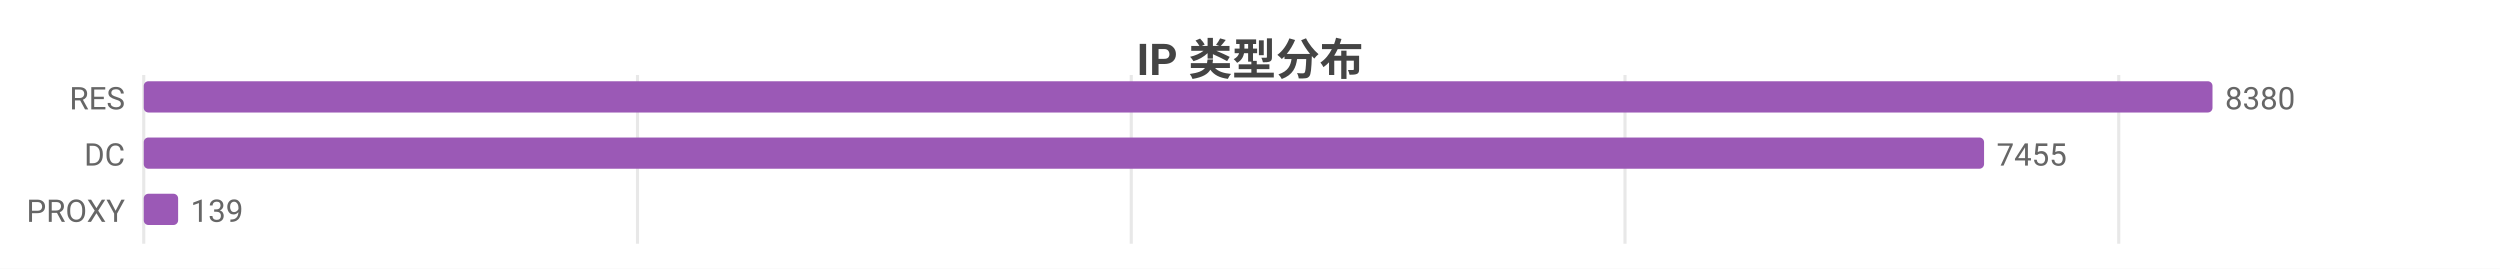
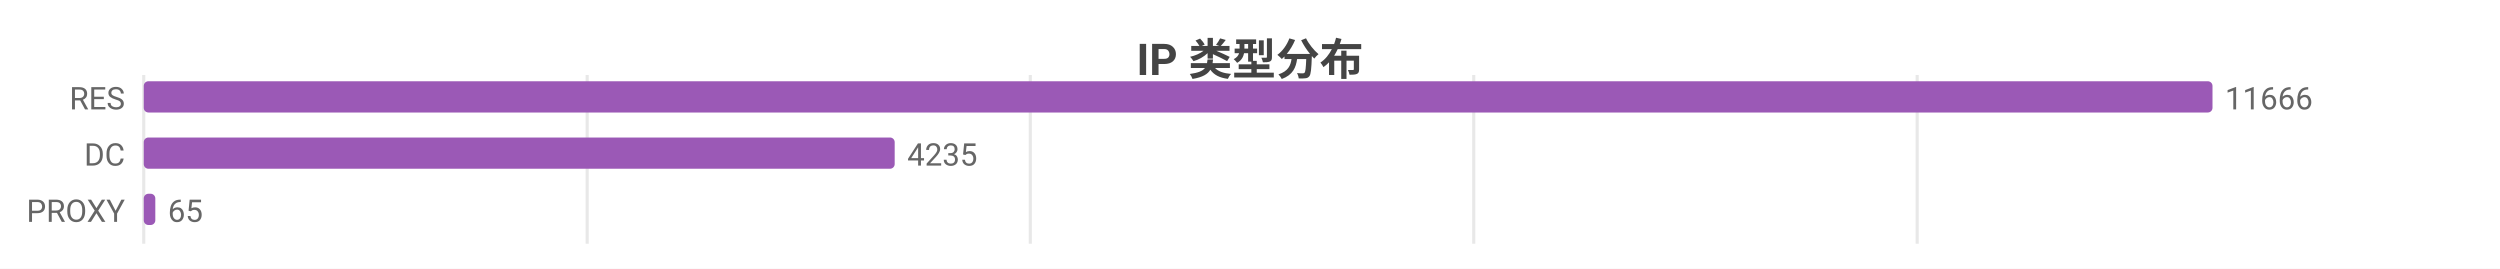
<svg xmlns="http://www.w3.org/2000/svg" width="800" height="86" viewBox="0 0 800 86">
  <rect width="800" height="86" fill="#ffffff" />
  <style>text{font-family:system-ui,-apple-system,'Segoe UI',Roboto,'PingFang SC','Microsoft YaHei','Noto Sans CJK SC',sans-serif}.g{stroke:#e8e8e8;stroke-width:1}.a{stroke:#999;stroke-width:1}.t{font-size:10px;fill:#666}.m{font-size:10px;text-anchor:middle;fill:#666}.e{font-size:10px;text-anchor:end;fill:#666}.l{font-size:11px;fill:#333}.tt{font-size:14px;font-weight:600;text-anchor:middle;fill:#444}.em{font-size:13px;text-anchor:middle;fill:#999}</style>
  <text class="tt" x="400.0" y="24">IP 类型分布</text>
  <line class="g" x1="46" y1="24" x2="46" y2="78" />
-   <line class="g" x1="204.0" y1="24" x2="204.0" y2="78" />
-   <line class="g" x1="362.0" y1="24" x2="362.0" y2="78" />
-   <line class="g" x1="520.0" y1="24" x2="520.0" y2="78" />
-   <line class="g" x1="678.0" y1="24" x2="678.0" y2="78" />
+   <line class="g" x1="187.9" y1="24" x2="187.9" y2="78" />
+   <line class="g" x1="329.7" y1="24" x2="329.7" y2="78" />
+   <line class="g" x1="471.6" y1="24" x2="471.6" y2="78" />
+   <line class="g" x1="613.5" y1="24" x2="613.5" y2="78" />
  <text class="e" x="40" y="35">RES</text>
  <rect x="46" y="26" width="662" height="10" fill="#9b59b6" rx="1.5" />
-   <text class="t" x="712" y="35">8380</text>
+   <text class="t" x="712" y="35">11666</text>
  <text class="e" x="40" y="53">DC</text>
-   <rect x="46" y="44" width="588.9" height="10" fill="#9b59b6" rx="1.5" />
-   <text class="t" x="638.9" y="53">7455</text>
+   <rect x="46" y="44" width="240.3" height="10" fill="#9b59b6" rx="1.5" />
+   <text class="t" x="290.3" y="53">4235</text>
  <text class="e" x="40" y="71">PROXY</text>
-   <rect x="46" y="62" width="11.0" height="10" fill="#9b59b6" rx="1.5" />
-   <text class="t" x="61.0" y="71">139</text>
+   <rect x="46" y="62" width="3.7" height="10" fill="#9b59b6" rx="1.5" />
+   <text class="t" x="53.7" y="71">65</text>
</svg>
